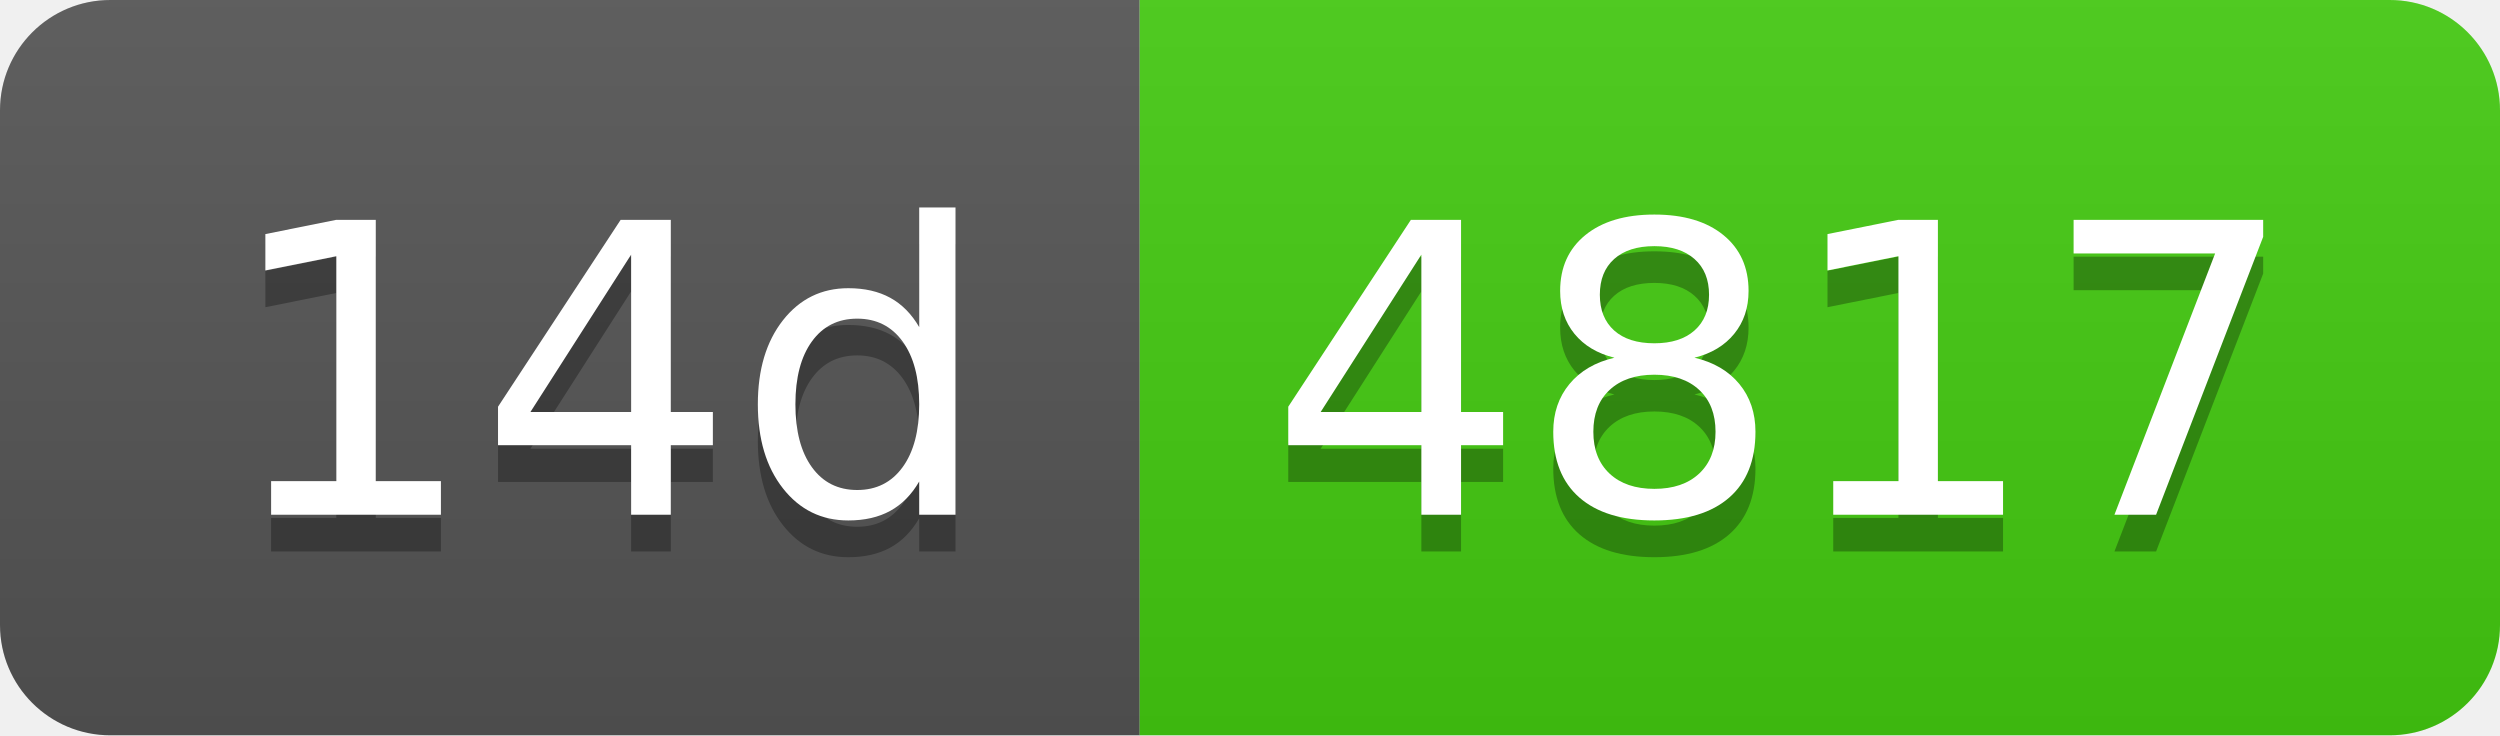
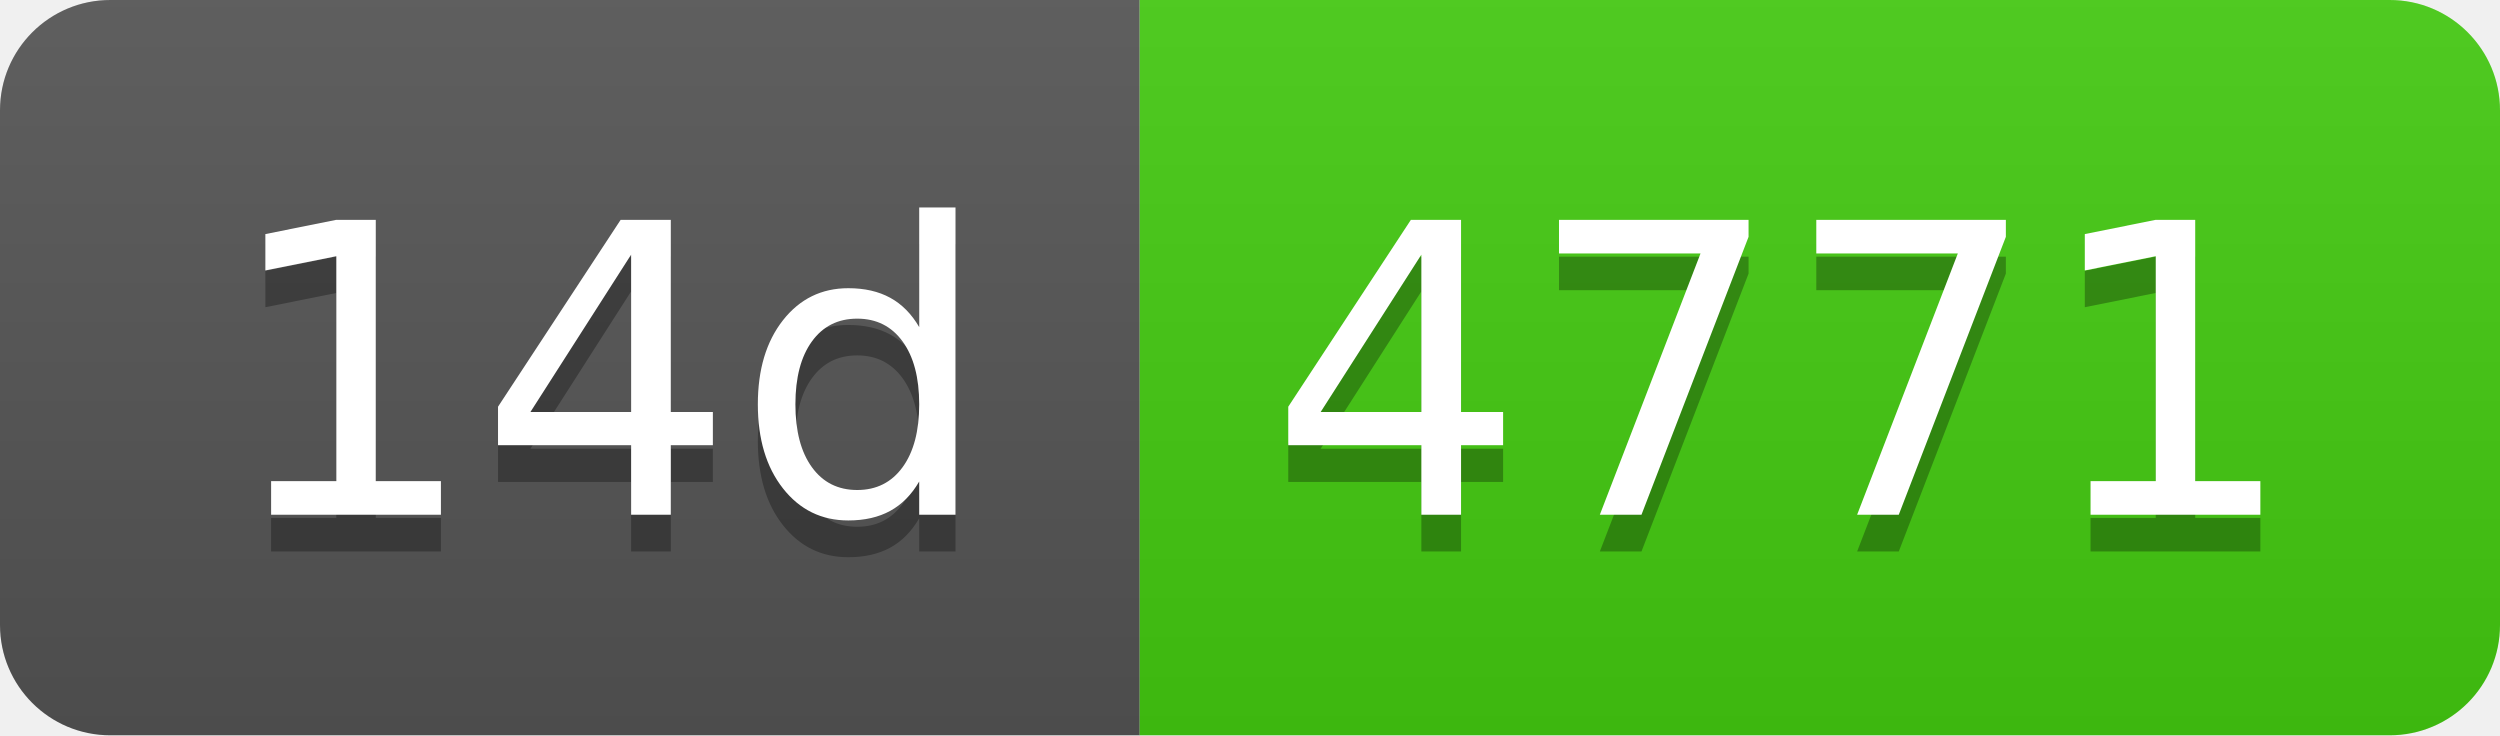
- <svg xmlns="http://www.w3.org/2000/svg" width="68" height="20" role="img" aria-label="14d: 4817">
+ <svg xmlns="http://www.w3.org/2000/svg" width="68" height="20" role="img" aria-label="14d: 4771">
  <linearGradient id="s" x2="0" y2="100%">
    <stop offset="0" stop-color="#bbb" stop-opacity=".1" />
    <stop offset="1" stop-opacity=".1" />
  </linearGradient>
  <clipPath id="r">
    <rect width="68" height="20" rx="3" fill="#fff" />
  </clipPath>
  <g clip-path="url(#r)">
    <rect width="31" height="20" fill="#555" />
    <rect x="31" width="37" height="20" fill="#4c1" />
    <rect width="68" height="20" fill="url(#s)" />
  </g>
  <g fill="#fff" text-anchor="middle" font-family="Verdana,Geneva,DejaVu Sans,sans-serif" text-rendering="geometricPrecision" font-size="110">
    <text aria-hidden="true" x="165" y="150" fill="#010101" fill-opacity=".3" transform="scale(.1)" textLength="210">14d</text>
    <text x="165" y="140" transform="scale(.1)" fill="#fff" textLength="210">14d</text>
-     <text aria-hidden="true" x="485" y="150" fill="#010101" fill-opacity=".3" transform="scale(.1)" textLength="270">4817</text>
-     <text x="485" y="140" transform="scale(.1)" fill="#fff" textLength="270">4817</text>
+     <text aria-hidden="true" x="485" y="150" fill="#010101" fill-opacity=".3" transform="scale(.1)" textLength="270">4771</text>
+     <text x="485" y="140" transform="scale(.1)" fill="#fff" textLength="270">4771</text>
  </g>
</svg>
